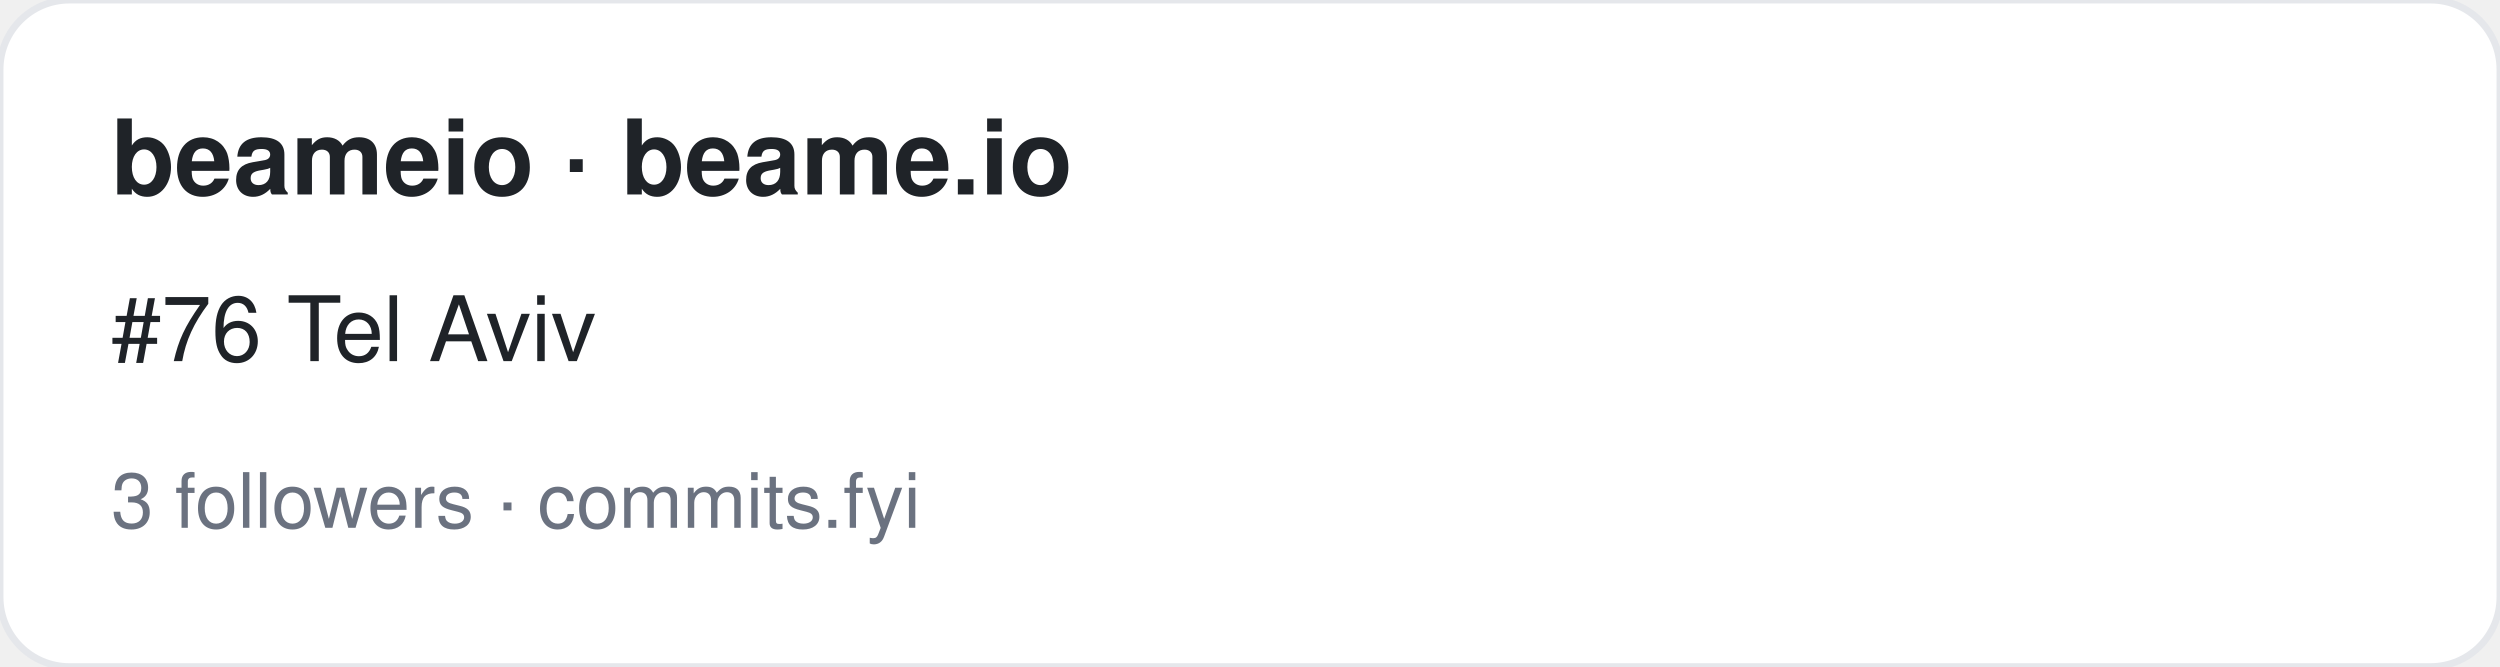
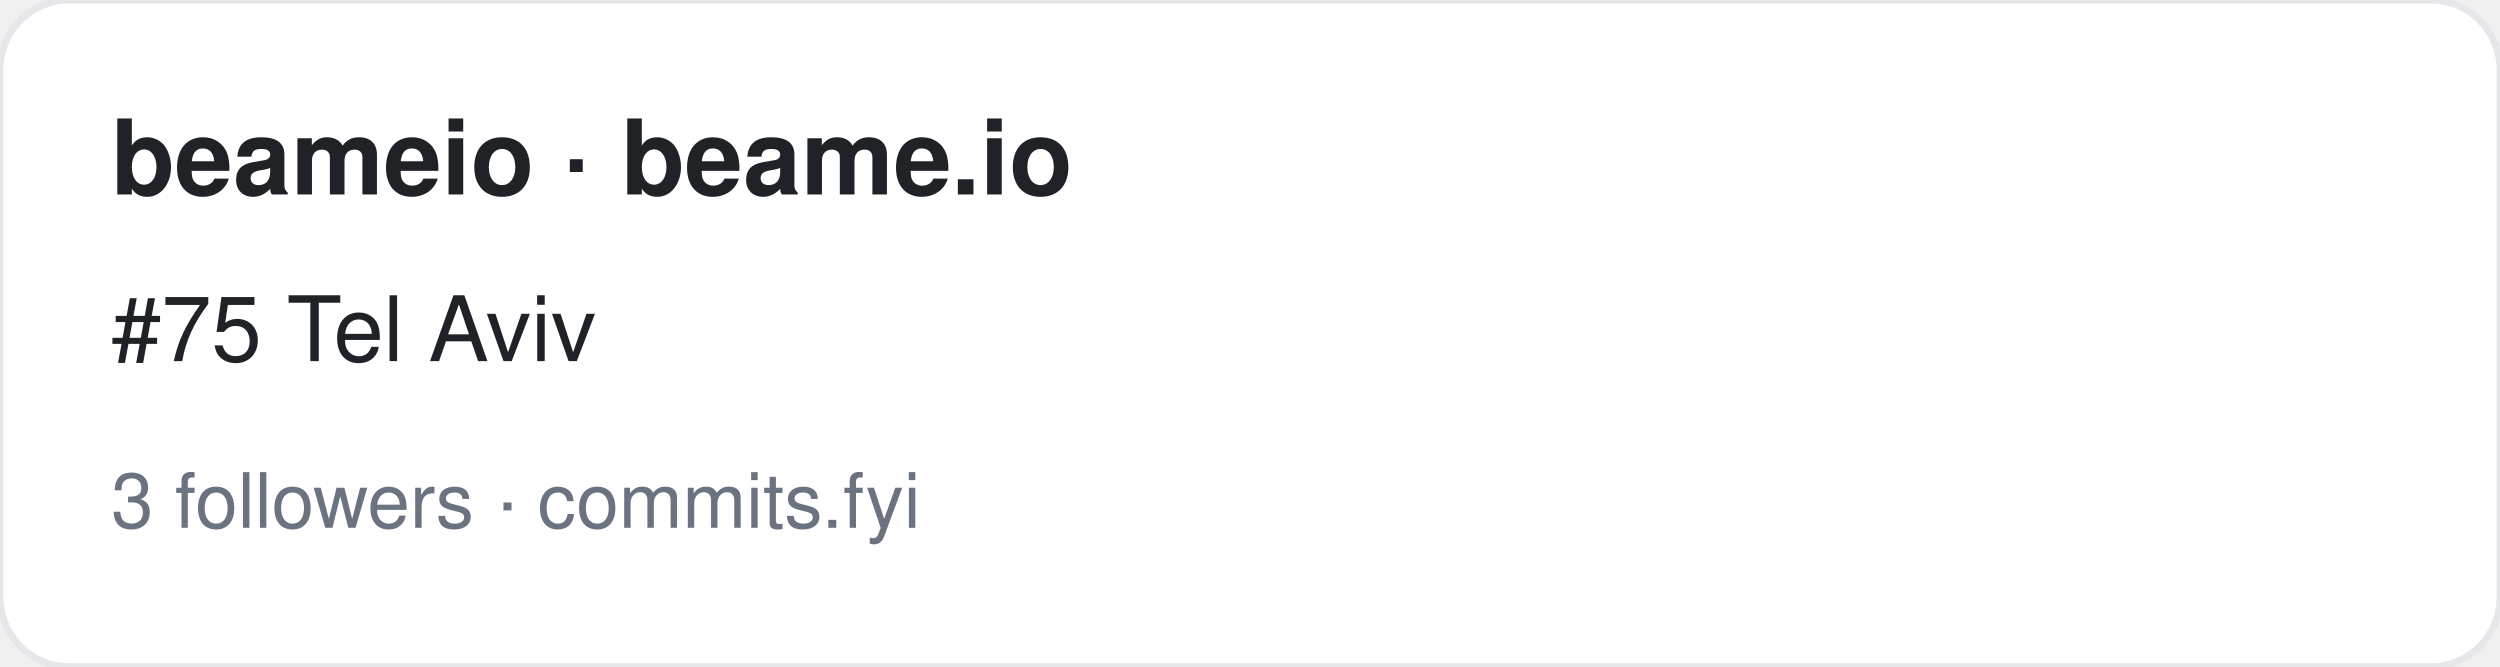
<svg xmlns="http://www.w3.org/2000/svg" width="360" height="96" viewBox="0 0 360 96" font-family="-apple-system,BlinkMacSystemFont,Segoe UI,Helvetica,Arial,sans-serif">
  <rect width="360" height="96" rx="10" fill="#ffffff" stroke="#e5e7eb" />
  <text x="16" y="28" font-size="15" font-weight="700" fill="#1f2328">beameio · beame.io</text>
-   <text x="16" y="52" font-size="13" fill="#1f2328">#76 Tel Aviv</text>
+   <text x="16" y="52" font-size="13" fill="#1f2328">#75 Tel Aviv</text>
  <text x="16" y="76" font-size="11" fill="#6b7280">3 followers · commits.fyi</text>
</svg>
